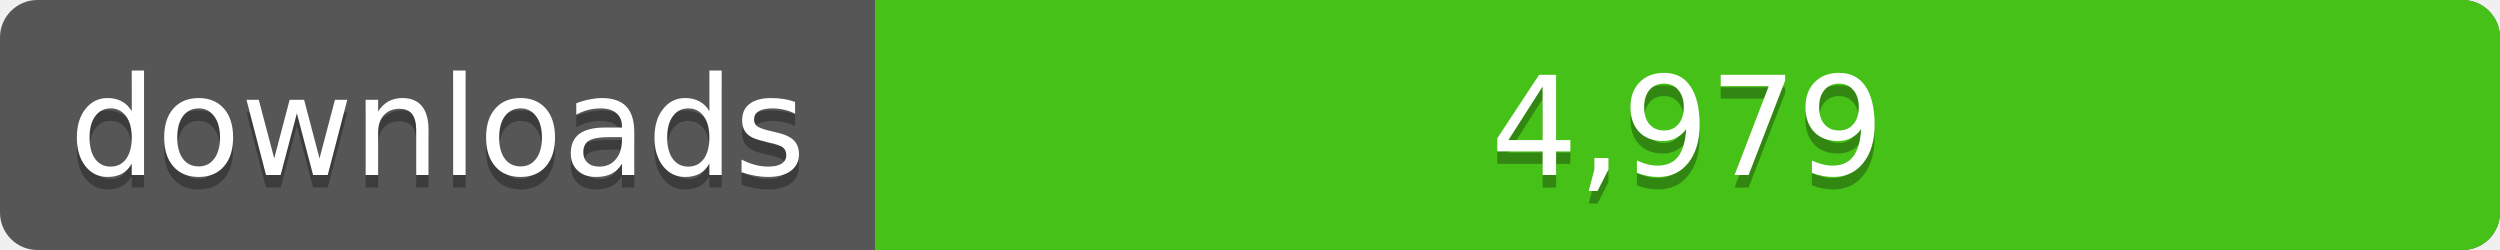
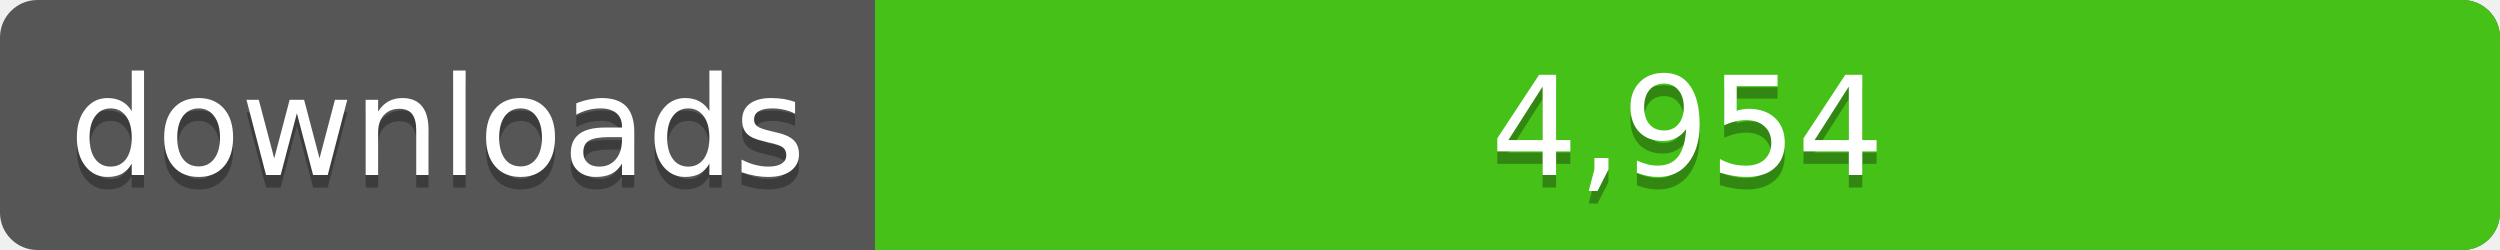
<svg xmlns="http://www.w3.org/2000/svg" width="200" height="20">
  <linearGradient id="a" x2="0" y2="100%%">
    <stop offset="0" stop-color="#bbb" stop-opacity=".1" />
    <stop offset="1" stop-opacity=".1" />
  </linearGradient>
  <rect rx="3" width="200" height="20" fill="#555" />
  <rect rx="3" x="70" width="130" height="20" fill="#4c1" />
  <path fill="#4c1" d="M70 0h4v20h-4z" />
  <rect rx="3" width="200" height="20" fill="url(#a)" />
  <g fill="#fff" text-anchor="middle" font-family="DejaVu Sans,Verdana,Geneva,sans-serif" font-size="11">
    <text x="35" y="15" fill="#010101" fill-opacity=".3">downloads</text>
    <text x="35" y="14">downloads</text>
-     <text x="135" y="15" fill="#010101" fill-opacity=".3">4,979</text>
-     <text x="135" y="14">4,979</text>
+     <text x="135" y="15" fill="#010101" fill-opacity=".3">4,954</text>
+     <text x="135" y="14">4,954</text>
  </g>
</svg>
